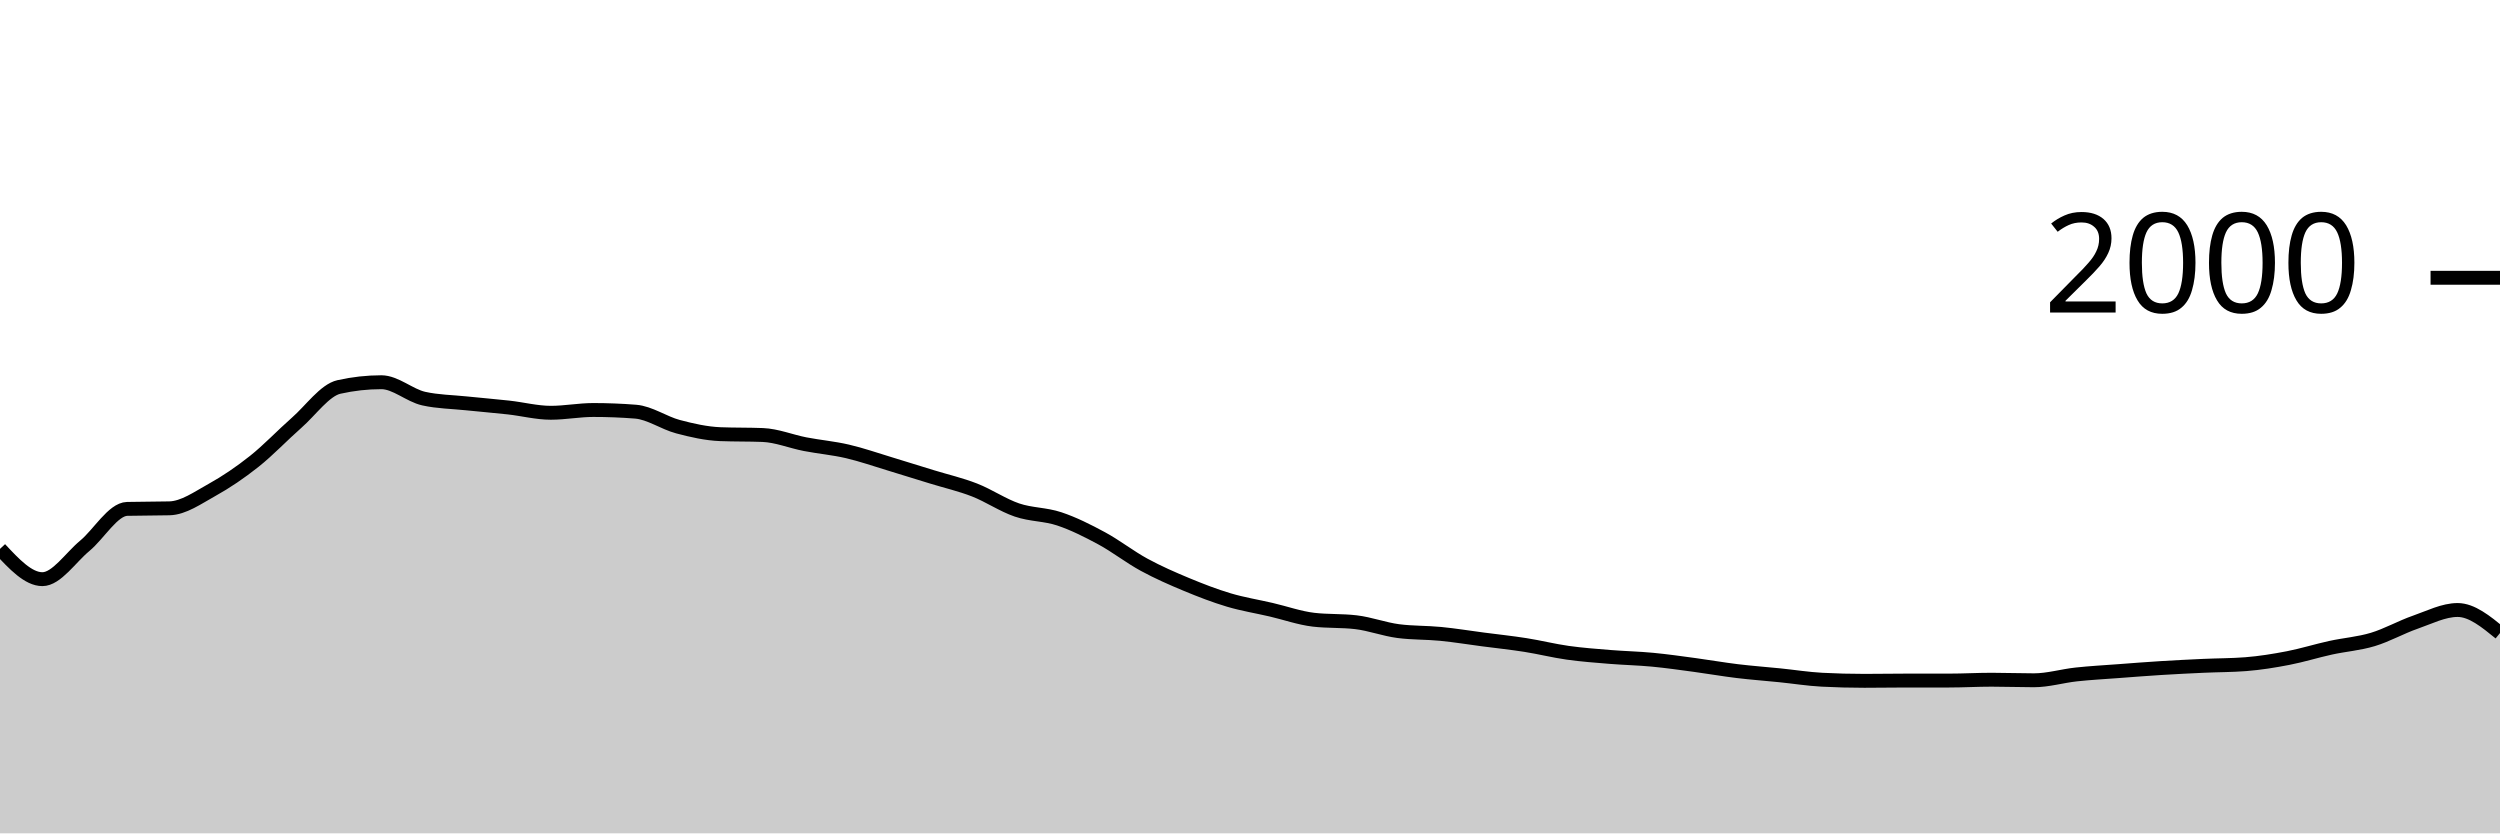
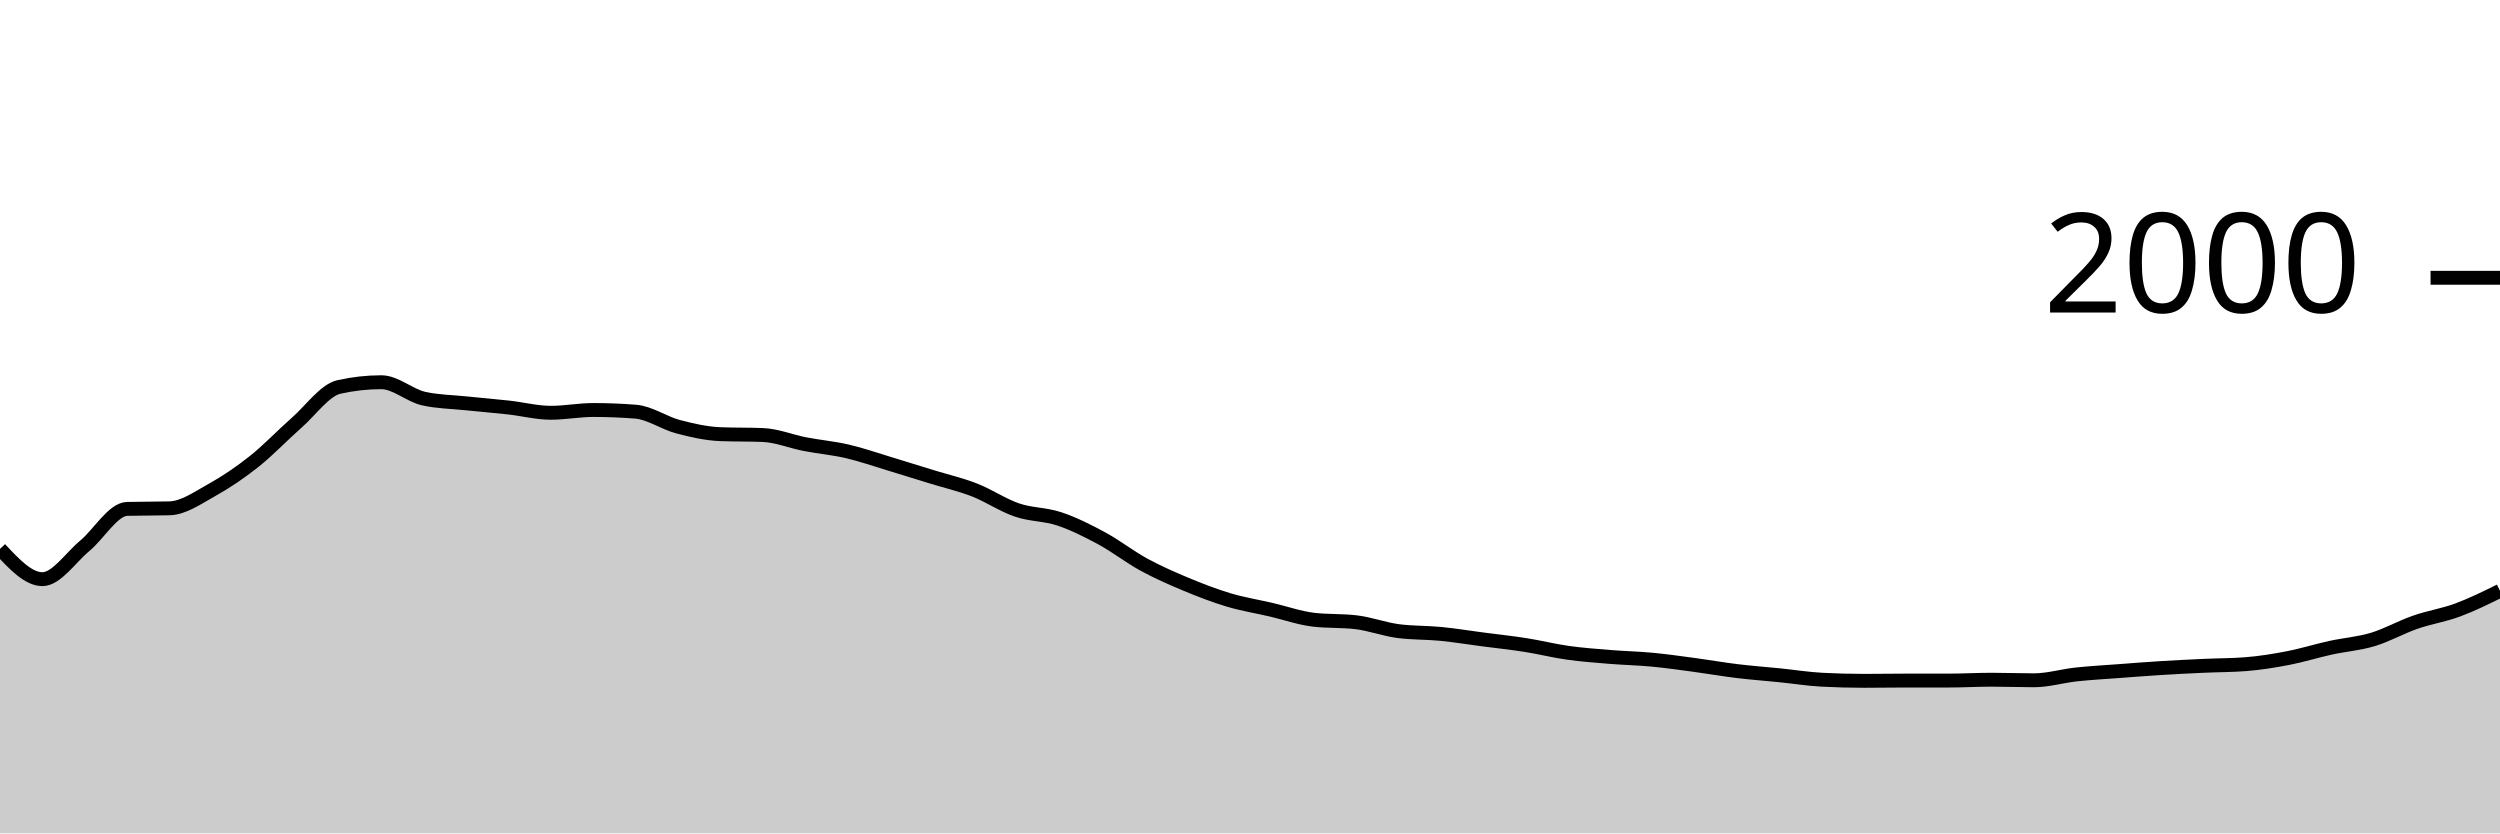
<svg xmlns="http://www.w3.org/2000/svg" viewBox="0 0 180 60">
  <g transform="translate(0,20)">
-     <path class="area" fill="rgba(0, 0, 0, 0.2)" d="M0,19.52C1.017,20.61,2.034,21.7,3.051,21.7C4.068,21.7,5.085,20.143,6.102,19.3C7.119,18.457,8.136,16.667,9.153,16.64C10.169,16.613,11.186,16.627,12.203,16.6C13.22,16.573,14.237,15.843,15.254,15.28C16.271,14.717,17.288,14.027,18.305,13.22C19.322,12.413,20.339,11.333,21.356,10.44C22.373,9.547,23.39,8.087,24.407,7.86C25.424,7.633,26.441,7.52,27.458,7.52C28.475,7.52,29.492,8.473,30.508,8.7C31.525,8.927,32.542,8.933,33.559,9.04C34.576,9.147,35.593,9.227,36.61,9.34C37.627,9.453,38.644,9.72,39.661,9.72C40.678,9.72,41.695,9.52,42.712,9.52C43.729,9.52,44.746,9.56,45.763,9.64C46.78,9.72,47.797,10.45,48.814,10.72C49.831,10.99,50.847,11.22,51.864,11.26C52.881,11.3,53.898,11.28,54.915,11.32C55.932,11.36,56.949,11.783,57.966,11.98C58.983,12.177,60,12.263,61.017,12.5C62.034,12.737,63.051,13.093,64.068,13.4C65.085,13.707,66.102,14.027,67.119,14.34C68.136,14.653,69.153,14.883,70.169,15.28C71.186,15.677,72.203,16.373,73.22,16.72C74.237,17.067,75.254,17.02,76.271,17.36C77.288,17.7,78.305,18.21,79.322,18.76C80.339,19.31,81.356,20.107,82.373,20.66C83.39,21.213,84.407,21.657,85.424,22.08C86.441,22.503,87.458,22.897,88.475,23.2C89.492,23.503,90.508,23.663,91.525,23.9C92.542,24.137,93.559,24.5,94.576,24.62C95.593,24.74,96.61,24.68,97.627,24.8C98.644,24.92,99.661,25.307,100.678,25.44C101.695,25.573,102.712,25.54,103.729,25.64C104.746,25.74,105.763,25.907,106.78,26.04C107.797,26.173,108.814,26.28,109.831,26.44C110.847,26.6,111.864,26.857,112.881,27C113.898,27.143,114.915,27.217,115.932,27.3C116.949,27.383,117.966,27.403,118.983,27.5C120,27.597,121.017,27.743,122.034,27.88C123.051,28.017,124.068,28.197,125.085,28.32C126.102,28.443,127.119,28.517,128.136,28.62C129.153,28.723,130.169,28.887,131.186,28.94C132.203,28.993,133.22,29.02,134.237,29.02C135.254,29.02,136.271,29,137.288,29C138.305,29,139.322,29,140.339,29C141.356,29,142.373,28.94,143.39,28.94C144.407,28.94,145.424,28.98,146.441,28.98C147.458,28.98,148.475,28.67,149.492,28.56C150.508,28.45,151.525,28.397,152.542,28.32C153.559,28.243,154.576,28.163,155.593,28.1C156.61,28.037,157.627,27.987,158.644,27.94C159.661,27.893,160.678,27.9,161.695,27.82C162.712,27.74,163.729,27.577,164.746,27.38C165.763,27.183,166.78,26.863,167.797,26.64C168.814,26.417,169.831,26.347,170.847,26.04C171.864,25.733,172.881,25.153,173.898,24.8C174.915,24.447,175.932,23.92,176.949,23.92C177.966,23.92,178.983,24.75,180,25.58L180,40C178.983,40,177.966,40,176.949,40C175.932,40,174.915,40,173.898,40C172.881,40,171.864,40,170.847,40C169.831,40,168.814,40,167.797,40C166.78,40,165.763,40,164.746,40C163.729,40,162.712,40,161.695,40C160.678,40,159.661,40,158.644,40C157.627,40,156.61,40,155.593,40C154.576,40,153.559,40,152.542,40C151.525,40,150.508,40,149.492,40C148.475,40,147.458,40,146.441,40C145.424,40,144.407,40,143.39,40C142.373,40,141.356,40,140.339,40C139.322,40,138.305,40,137.288,40C136.271,40,135.254,40,134.237,40C133.22,40,132.203,40,131.186,40C130.169,40,129.153,40,128.136,40C127.119,40,126.102,40,125.085,40C124.068,40,123.051,40,122.034,40C121.017,40,120,40,118.983,40C117.966,40,116.949,40,115.932,40C114.915,40,113.898,40,112.881,40C111.864,40,110.847,40,109.831,40C108.814,40,107.797,40,106.78,40C105.763,40,104.746,40,103.729,40C102.712,40,101.695,40,100.678,40C99.661,40,98.644,40,97.627,40C96.61,40,95.593,40,94.576,40C93.559,40,92.542,40,91.525,40C90.508,40,89.492,40,88.475,40C87.458,40,86.441,40,85.424,40C84.407,40,83.39,40,82.373,40C81.356,40,80.339,40,79.322,40C78.305,40,77.288,40,76.271,40C75.254,40,74.237,40,73.22,40C72.203,40,71.186,40,70.169,40C69.153,40,68.136,40,67.119,40C66.102,40,65.085,40,64.068,40C63.051,40,62.034,40,61.017,40C60,40,58.983,40,57.966,40C56.949,40,55.932,40,54.915,40C53.898,40,52.881,40,51.864,40C50.847,40,49.831,40,48.814,40C47.797,40,46.78,40,45.763,40C44.746,40,43.729,40,42.712,40C41.695,40,40.678,40,39.661,40C38.644,40,37.627,40,36.61,40C35.593,40,34.576,40,33.559,40C32.542,40,31.525,40,30.508,40C29.492,40,28.475,40,27.458,40C26.441,40,25.424,40,24.407,40C23.39,40,22.373,40,21.356,40C20.339,40,19.322,40,18.305,40C17.288,40,16.271,40,15.254,40C14.237,40,13.22,40,12.203,40C11.186,40,10.169,40,9.153,40C8.136,40,7.119,40,6.102,40C5.085,40,4.068,40,3.051,40C2.034,40,1.017,40,0,40Z" />
-     <path class="line" stroke="black" fill="none" d="M0,19.52C1.017,20.61,2.034,21.7,3.051,21.7C4.068,21.7,5.085,20.143,6.102,19.3C7.119,18.457,8.136,16.667,9.153,16.64C10.169,16.613,11.186,16.627,12.203,16.6C13.22,16.573,14.237,15.843,15.254,15.28C16.271,14.717,17.288,14.027,18.305,13.22C19.322,12.413,20.339,11.333,21.356,10.44C22.373,9.547,23.39,8.087,24.407,7.86C25.424,7.633,26.441,7.52,27.458,7.52C28.475,7.52,29.492,8.473,30.508,8.7C31.525,8.927,32.542,8.933,33.559,9.04C34.576,9.147,35.593,9.227,36.61,9.34C37.627,9.453,38.644,9.72,39.661,9.72C40.678,9.72,41.695,9.52,42.712,9.52C43.729,9.52,44.746,9.56,45.763,9.64C46.78,9.72,47.797,10.45,48.814,10.72C49.831,10.99,50.847,11.22,51.864,11.26C52.881,11.3,53.898,11.28,54.915,11.32C55.932,11.36,56.949,11.783,57.966,11.98C58.983,12.177,60,12.263,61.017,12.5C62.034,12.737,63.051,13.093,64.068,13.4C65.085,13.707,66.102,14.027,67.119,14.34C68.136,14.653,69.153,14.883,70.169,15.28C71.186,15.677,72.203,16.373,73.22,16.72C74.237,17.067,75.254,17.02,76.271,17.36C77.288,17.7,78.305,18.21,79.322,18.76C80.339,19.31,81.356,20.107,82.373,20.66C83.39,21.213,84.407,21.657,85.424,22.08C86.441,22.503,87.458,22.897,88.475,23.2C89.492,23.503,90.508,23.663,91.525,23.9C92.542,24.137,93.559,24.5,94.576,24.62C95.593,24.74,96.61,24.68,97.627,24.8C98.644,24.92,99.661,25.307,100.678,25.44C101.695,25.573,102.712,25.54,103.729,25.64C104.746,25.74,105.763,25.907,106.78,26.04C107.797,26.173,108.814,26.28,109.831,26.44C110.847,26.6,111.864,26.857,112.881,27C113.898,27.143,114.915,27.217,115.932,27.3C116.949,27.383,117.966,27.403,118.983,27.5C120,27.597,121.017,27.743,122.034,27.88C123.051,28.017,124.068,28.197,125.085,28.32C126.102,28.443,127.119,28.517,128.136,28.62C129.153,28.723,130.169,28.887,131.186,28.94C132.203,28.993,133.22,29.02,134.237,29.02C135.254,29.02,136.271,29,137.288,29C138.305,29,139.322,29,140.339,29C141.356,29,142.373,28.94,143.39,28.94C144.407,28.94,145.424,28.98,146.441,28.98C147.458,28.98,148.475,28.67,149.492,28.56C150.508,28.45,151.525,28.397,152.542,28.32C153.559,28.243,154.576,28.163,155.593,28.1C156.61,28.037,157.627,27.987,158.644,27.94C159.661,27.893,160.678,27.9,161.695,27.82C162.712,27.74,163.729,27.577,164.746,27.38C165.763,27.183,166.78,26.863,167.797,26.64C168.814,26.417,169.831,26.347,170.847,26.04C171.864,25.733,172.881,25.153,173.898,24.8C174.915,24.447,175.932,23.92,176.949,23.92C177.966,23.92,178.983,24.75,180,25.58" />
+     <path class="area" fill="rgba(0, 0, 0, 0.2)" d="M0,19.52C1.017,20.61,2.034,21.7,3.051,21.7C4.068,21.7,5.085,20.143,6.102,19.3C7.119,18.457,8.136,16.667,9.153,16.64C10.169,16.613,11.186,16.627,12.203,16.6C13.22,16.573,14.237,15.843,15.254,15.28C16.271,14.717,17.288,14.027,18.305,13.22C19.322,12.413,20.339,11.333,21.356,10.44C22.373,9.547,23.39,8.087,24.407,7.86C25.424,7.633,26.441,7.52,27.458,7.52C28.475,7.52,29.492,8.473,30.508,8.7C31.525,8.927,32.542,8.933,33.559,9.04C34.576,9.147,35.593,9.227,36.61,9.34C37.627,9.453,38.644,9.72,39.661,9.72C40.678,9.72,41.695,9.52,42.712,9.52C43.729,9.52,44.746,9.56,45.763,9.64C46.78,9.72,47.797,10.45,48.814,10.72C49.831,10.99,50.847,11.22,51.864,11.26C52.881,11.3,53.898,11.28,54.915,11.32C55.932,11.36,56.949,11.783,57.966,11.98C58.983,12.177,60,12.263,61.017,12.5C62.034,12.737,63.051,13.093,64.068,13.4C65.085,13.707,66.102,14.027,67.119,14.34C68.136,14.653,69.153,14.883,70.169,15.28C71.186,15.677,72.203,16.373,73.22,16.72C74.237,17.067,75.254,17.02,76.271,17.36C77.288,17.7,78.305,18.21,79.322,18.76C80.339,19.31,81.356,20.107,82.373,20.66C83.39,21.213,84.407,21.657,85.424,22.08C86.441,22.503,87.458,22.897,88.475,23.2C89.492,23.503,90.508,23.663,91.525,23.9C92.542,24.137,93.559,24.5,94.576,24.62C95.593,24.74,96.61,24.68,97.627,24.8C98.644,24.92,99.661,25.307,100.678,25.44C101.695,25.573,102.712,25.54,103.729,25.64C104.746,25.74,105.763,25.907,106.78,26.04C107.797,26.173,108.814,26.28,109.831,26.44C110.847,26.6,111.864,26.857,112.881,27C113.898,27.143,114.915,27.217,115.932,27.3C116.949,27.383,117.966,27.403,118.983,27.5C120,27.597,121.017,27.743,122.034,27.88C123.051,28.017,124.068,28.197,125.085,28.32C126.102,28.443,127.119,28.517,128.136,28.62C129.153,28.723,130.169,28.887,131.186,28.94C132.203,28.993,133.22,29.02,134.237,29.02C135.254,29.02,136.271,29,137.288,29C138.305,29,139.322,29,140.339,29C141.356,29,142.373,28.94,143.39,28.94C144.407,28.94,145.424,28.98,146.441,28.98C147.458,28.98,148.475,28.67,149.492,28.56C150.508,28.45,151.525,28.397,152.542,28.32C153.559,28.243,154.576,28.163,155.593,28.1C156.61,28.037,157.627,27.987,158.644,27.94C159.661,27.893,160.678,27.9,161.695,27.82C162.712,27.74,163.729,27.577,164.746,27.38C165.763,27.183,166.78,26.863,167.797,26.64C168.814,26.417,169.831,26.347,170.847,26.04C171.864,25.733,172.881,25.153,173.898,24.8C174.915,24.447,175.932,24.297,176.949,23.92C177.966,23.543,178.983,23.042,180,22.54L180,40C178.983,40,177.966,40,176.949,40C175.932,40,174.915,40,173.898,40C172.881,40,171.864,40,170.847,40C169.831,40,168.814,40,167.797,40C166.78,40,165.763,40,164.746,40C163.729,40,162.712,40,161.695,40C160.678,40,159.661,40,158.644,40C157.627,40,156.61,40,155.593,40C154.576,40,153.559,40,152.542,40C151.525,40,150.508,40,149.492,40C148.475,40,147.458,40,146.441,40C145.424,40,144.407,40,143.39,40C142.373,40,141.356,40,140.339,40C139.322,40,138.305,40,137.288,40C136.271,40,135.254,40,134.237,40C133.22,40,132.203,40,131.186,40C130.169,40,129.153,40,128.136,40C127.119,40,126.102,40,125.085,40C124.068,40,123.051,40,122.034,40C121.017,40,120,40,118.983,40C117.966,40,116.949,40,115.932,40C114.915,40,113.898,40,112.881,40C111.864,40,110.847,40,109.831,40C108.814,40,107.797,40,106.78,40C105.763,40,104.746,40,103.729,40C102.712,40,101.695,40,100.678,40C99.661,40,98.644,40,97.627,40C96.61,40,95.593,40,94.576,40C93.559,40,92.542,40,91.525,40C90.508,40,89.492,40,88.475,40C87.458,40,86.441,40,85.424,40C84.407,40,83.39,40,82.373,40C81.356,40,80.339,40,79.322,40C78.305,40,77.288,40,76.271,40C75.254,40,74.237,40,73.22,40C72.203,40,71.186,40,70.169,40C69.153,40,68.136,40,67.119,40C66.102,40,65.085,40,64.068,40C63.051,40,62.034,40,61.017,40C60,40,58.983,40,57.966,40C56.949,40,55.932,40,54.915,40C53.898,40,52.881,40,51.864,40C50.847,40,49.831,40,48.814,40C47.797,40,46.78,40,45.763,40C44.746,40,43.729,40,42.712,40C41.695,40,40.678,40,39.661,40C38.644,40,37.627,40,36.61,40C35.593,40,34.576,40,33.559,40C32.542,40,31.525,40,30.508,40C29.492,40,28.475,40,27.458,40C26.441,40,25.424,40,24.407,40C23.39,40,22.373,40,21.356,40C20.339,40,19.322,40,18.305,40C17.288,40,16.271,40,15.254,40C14.237,40,13.22,40,12.203,40C11.186,40,10.169,40,9.153,40C8.136,40,7.119,40,6.102,40C5.085,40,4.068,40,3.051,40C2.034,40,1.017,40,0,40Z" />
+     <path class="line" stroke="black" fill="none" d="M0,19.52C1.017,20.61,2.034,21.7,3.051,21.7C4.068,21.7,5.085,20.143,6.102,19.3C7.119,18.457,8.136,16.667,9.153,16.64C10.169,16.613,11.186,16.627,12.203,16.6C13.22,16.573,14.237,15.843,15.254,15.28C16.271,14.717,17.288,14.027,18.305,13.22C19.322,12.413,20.339,11.333,21.356,10.44C22.373,9.547,23.39,8.087,24.407,7.86C25.424,7.633,26.441,7.52,27.458,7.52C28.475,7.52,29.492,8.473,30.508,8.7C31.525,8.927,32.542,8.933,33.559,9.04C34.576,9.147,35.593,9.227,36.61,9.34C37.627,9.453,38.644,9.72,39.661,9.72C40.678,9.72,41.695,9.52,42.712,9.52C43.729,9.52,44.746,9.56,45.763,9.64C46.78,9.72,47.797,10.45,48.814,10.72C49.831,10.99,50.847,11.22,51.864,11.26C52.881,11.3,53.898,11.28,54.915,11.32C55.932,11.36,56.949,11.783,57.966,11.98C58.983,12.177,60,12.263,61.017,12.5C62.034,12.737,63.051,13.093,64.068,13.4C65.085,13.707,66.102,14.027,67.119,14.34C68.136,14.653,69.153,14.883,70.169,15.28C71.186,15.677,72.203,16.373,73.22,16.72C74.237,17.067,75.254,17.02,76.271,17.36C77.288,17.7,78.305,18.21,79.322,18.76C80.339,19.31,81.356,20.107,82.373,20.66C83.39,21.213,84.407,21.657,85.424,22.08C86.441,22.503,87.458,22.897,88.475,23.2C89.492,23.503,90.508,23.663,91.525,23.9C92.542,24.137,93.559,24.5,94.576,24.62C95.593,24.74,96.61,24.68,97.627,24.8C98.644,24.92,99.661,25.307,100.678,25.44C101.695,25.573,102.712,25.54,103.729,25.64C104.746,25.74,105.763,25.907,106.78,26.04C107.797,26.173,108.814,26.28,109.831,26.44C110.847,26.6,111.864,26.857,112.881,27C113.898,27.143,114.915,27.217,115.932,27.3C116.949,27.383,117.966,27.403,118.983,27.5C120,27.597,121.017,27.743,122.034,27.88C123.051,28.017,124.068,28.197,125.085,28.32C126.102,28.443,127.119,28.517,128.136,28.62C129.153,28.723,130.169,28.887,131.186,28.94C132.203,28.993,133.22,29.02,134.237,29.02C135.254,29.02,136.271,29,137.288,29C138.305,29,139.322,29,140.339,29C141.356,29,142.373,28.94,143.39,28.94C144.407,28.94,145.424,28.98,146.441,28.98C147.458,28.98,148.475,28.67,149.492,28.56C150.508,28.45,151.525,28.397,152.542,28.32C153.559,28.243,154.576,28.163,155.593,28.1C156.61,28.037,157.627,27.987,158.644,27.94C159.661,27.893,160.678,27.9,161.695,27.82C162.712,27.74,163.729,27.577,164.746,27.38C165.763,27.183,166.78,26.863,167.797,26.64C168.814,26.417,169.831,26.347,170.847,26.04C171.864,25.733,172.881,25.153,173.898,24.8C174.915,24.447,175.932,24.297,176.949,23.92C177.966,23.543,178.983,23.042,180,22.54" />
    <path class="axis-ceiling" stroke-width="1" stroke="black" fill="none" d="M175,0L180,0" />
    <text class="axis-ceiling-label" font-family="sans-serif" text-anchor="end" font-size="10px" x="170" y="2.5">2000</text>
  </g>
</svg>
